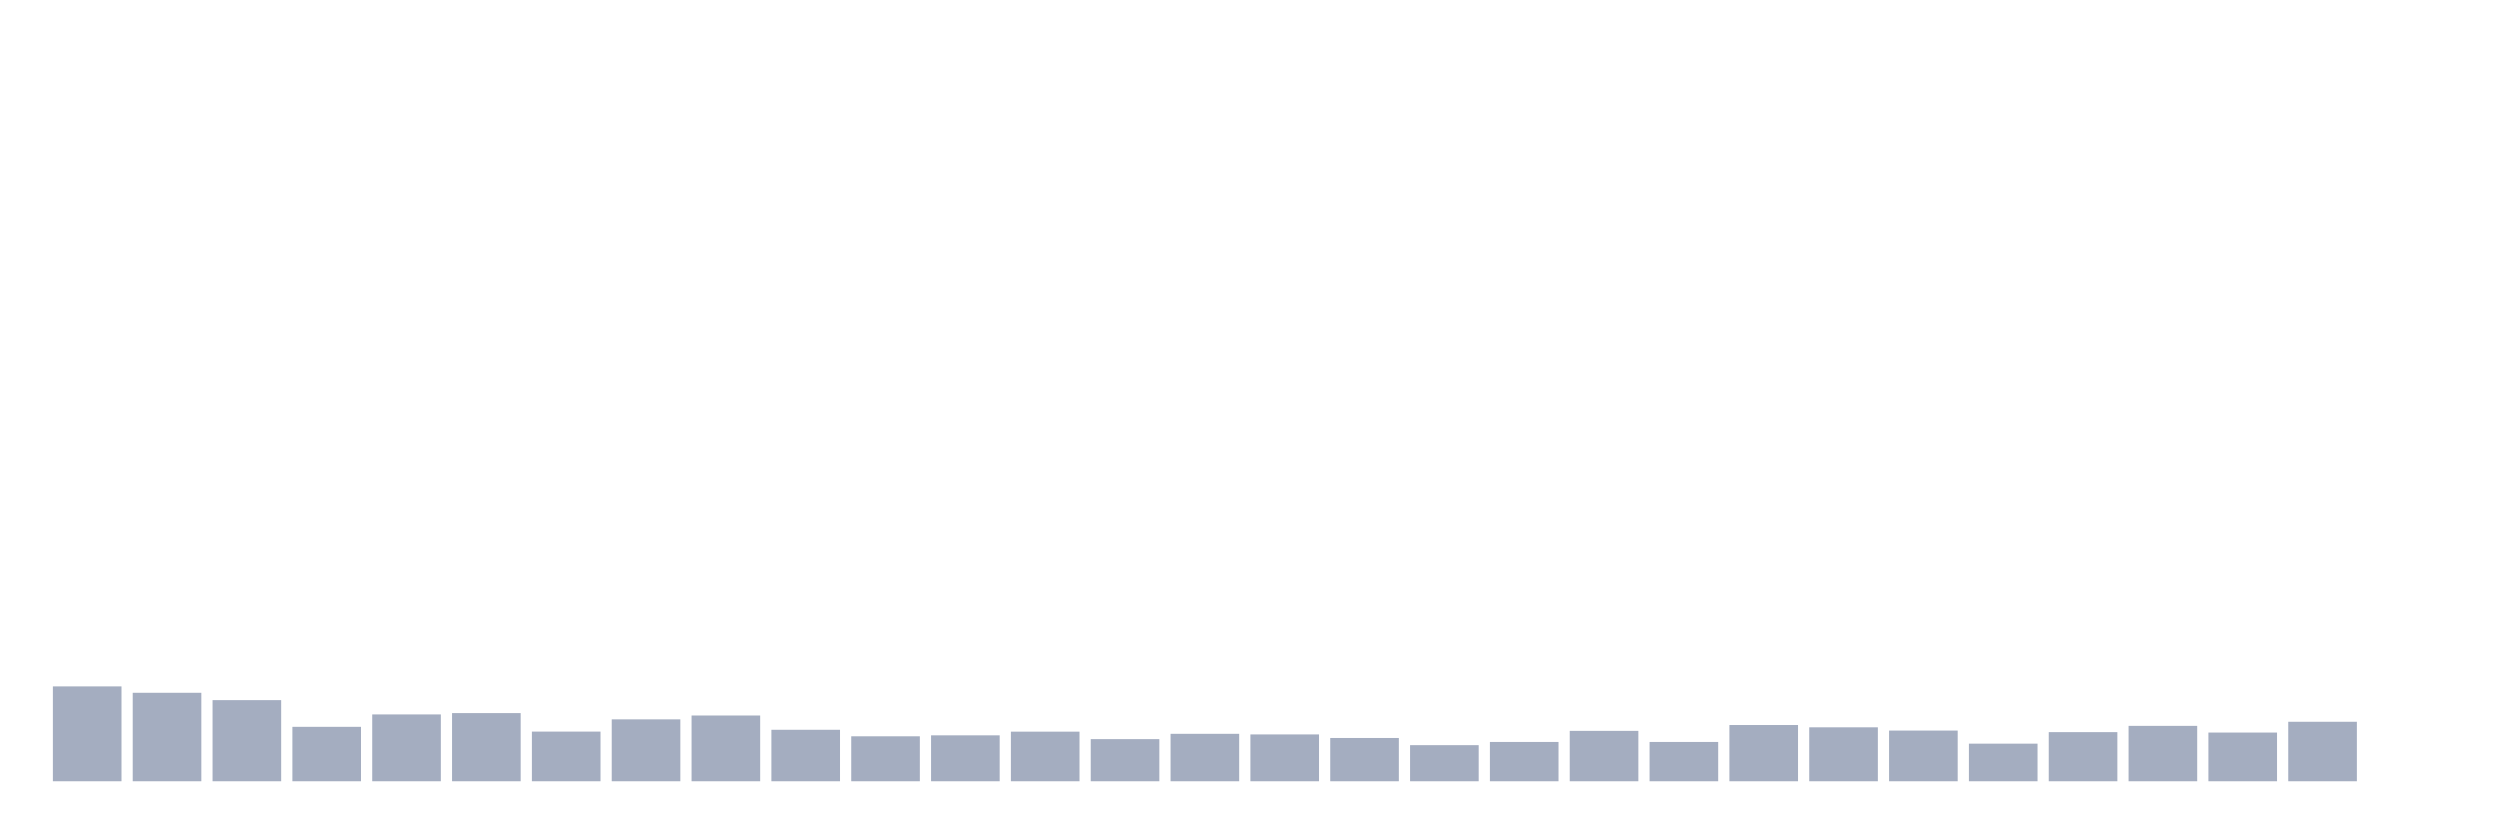
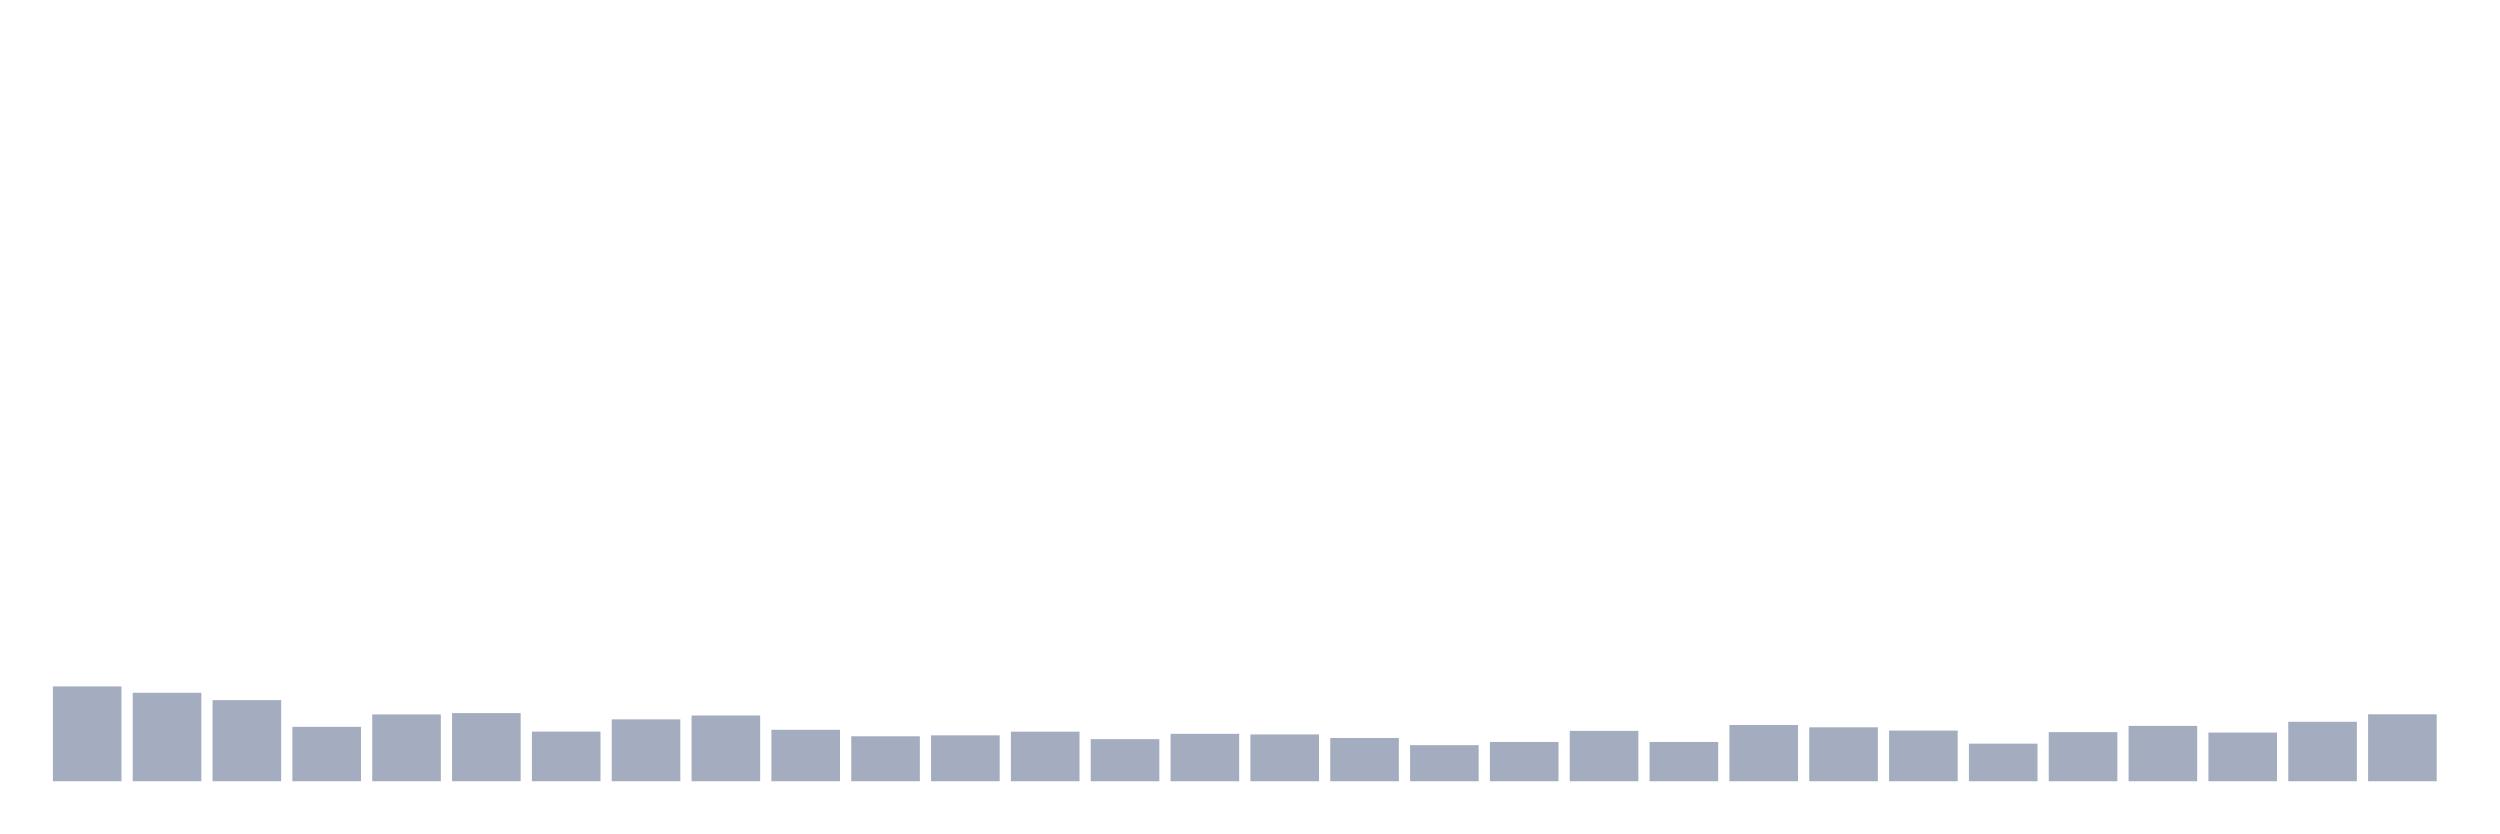
<svg xmlns="http://www.w3.org/2000/svg" viewBox="0 0 480 160">
  <g transform="translate(10,10)">
    <rect class="bar" x="0.153" width="13.175" y="121.787" height="18.213" fill="rgb(164,173,192)" />
    <rect class="bar" x="15.482" width="13.175" y="123.013" height="16.987" fill="rgb(164,173,192)" />
    <rect class="bar" x="30.81" width="13.175" y="124.425" height="15.575" fill="rgb(164,173,192)" />
    <rect class="bar" x="46.138" width="13.175" y="129.551" height="10.449" fill="rgb(164,173,192)" />
    <rect class="bar" x="61.466" width="13.175" y="127.168" height="12.832" fill="rgb(164,173,192)" />
    <rect class="bar" x="76.794" width="13.175" y="126.913" height="13.087" fill="rgb(164,173,192)" />
    <rect class="bar" x="92.123" width="13.175" y="130.465" height="9.535" fill="rgb(164,173,192)" />
    <rect class="bar" x="107.451" width="13.175" y="128.116" height="11.884" fill="rgb(164,173,192)" />
    <rect class="bar" x="122.779" width="13.175" y="127.376" height="12.624" fill="rgb(164,173,192)" />
    <rect class="bar" x="138.107" width="13.175" y="130.118" height="9.882" fill="rgb(164,173,192)" />
    <rect class="bar" x="153.436" width="13.175" y="131.368" height="8.632" fill="rgb(164,173,192)" />
    <rect class="bar" x="168.764" width="13.175" y="131.183" height="8.817" fill="rgb(164,173,192)" />
    <rect class="bar" x="184.092" width="13.175" y="130.477" height="9.523" fill="rgb(164,173,192)" />
    <rect class="bar" x="199.42" width="13.175" y="131.912" height="8.088" fill="rgb(164,173,192)" />
    <rect class="bar" x="214.748" width="13.175" y="130.893" height="9.107" fill="rgb(164,173,192)" />
    <rect class="bar" x="230.077" width="13.175" y="131.009" height="8.991" fill="rgb(164,173,192)" />
    <rect class="bar" x="245.405" width="13.175" y="131.692" height="8.308" fill="rgb(164,173,192)" />
    <rect class="bar" x="260.733" width="13.175" y="133.069" height="6.931" fill="rgb(164,173,192)" />
    <rect class="bar" x="276.061" width="13.175" y="132.456" height="7.544" fill="rgb(164,173,192)" />
    <rect class="bar" x="291.39" width="13.175" y="130.326" height="9.674" fill="rgb(164,173,192)" />
    <rect class="bar" x="306.718" width="13.175" y="132.456" height="7.544" fill="rgb(164,173,192)" />
    <rect class="bar" x="322.046" width="13.175" y="129.204" height="10.796" fill="rgb(164,173,192)" />
    <rect class="bar" x="337.374" width="13.175" y="129.644" height="10.356" fill="rgb(164,173,192)" />
    <rect class="bar" x="352.702" width="13.175" y="130.269" height="9.731" fill="rgb(164,173,192)" />
    <rect class="bar" x="368.031" width="13.175" y="132.78" height="7.22" fill="rgb(164,173,192)" />
    <rect class="bar" x="383.359" width="13.175" y="130.569" height="9.431" fill="rgb(164,173,192)" />
    <rect class="bar" x="398.687" width="13.175" y="129.366" height="10.634" fill="rgb(164,173,192)" />
    <rect class="bar" x="414.015" width="13.175" y="130.65" height="9.35" fill="rgb(164,173,192)" />
    <rect class="bar" x="429.344" width="13.175" y="128.579" height="11.421" fill="rgb(164,173,192)" />
-     <rect class="bar" x="444.672" width="13.175" y="140" height="0" fill="rgb(164,173,192)" />
+     <rect class="bar" x="444.672" width="13.175" y="127.144" height="12.856" fill="rgb(164,173,192)" />
  </g>
</svg>
